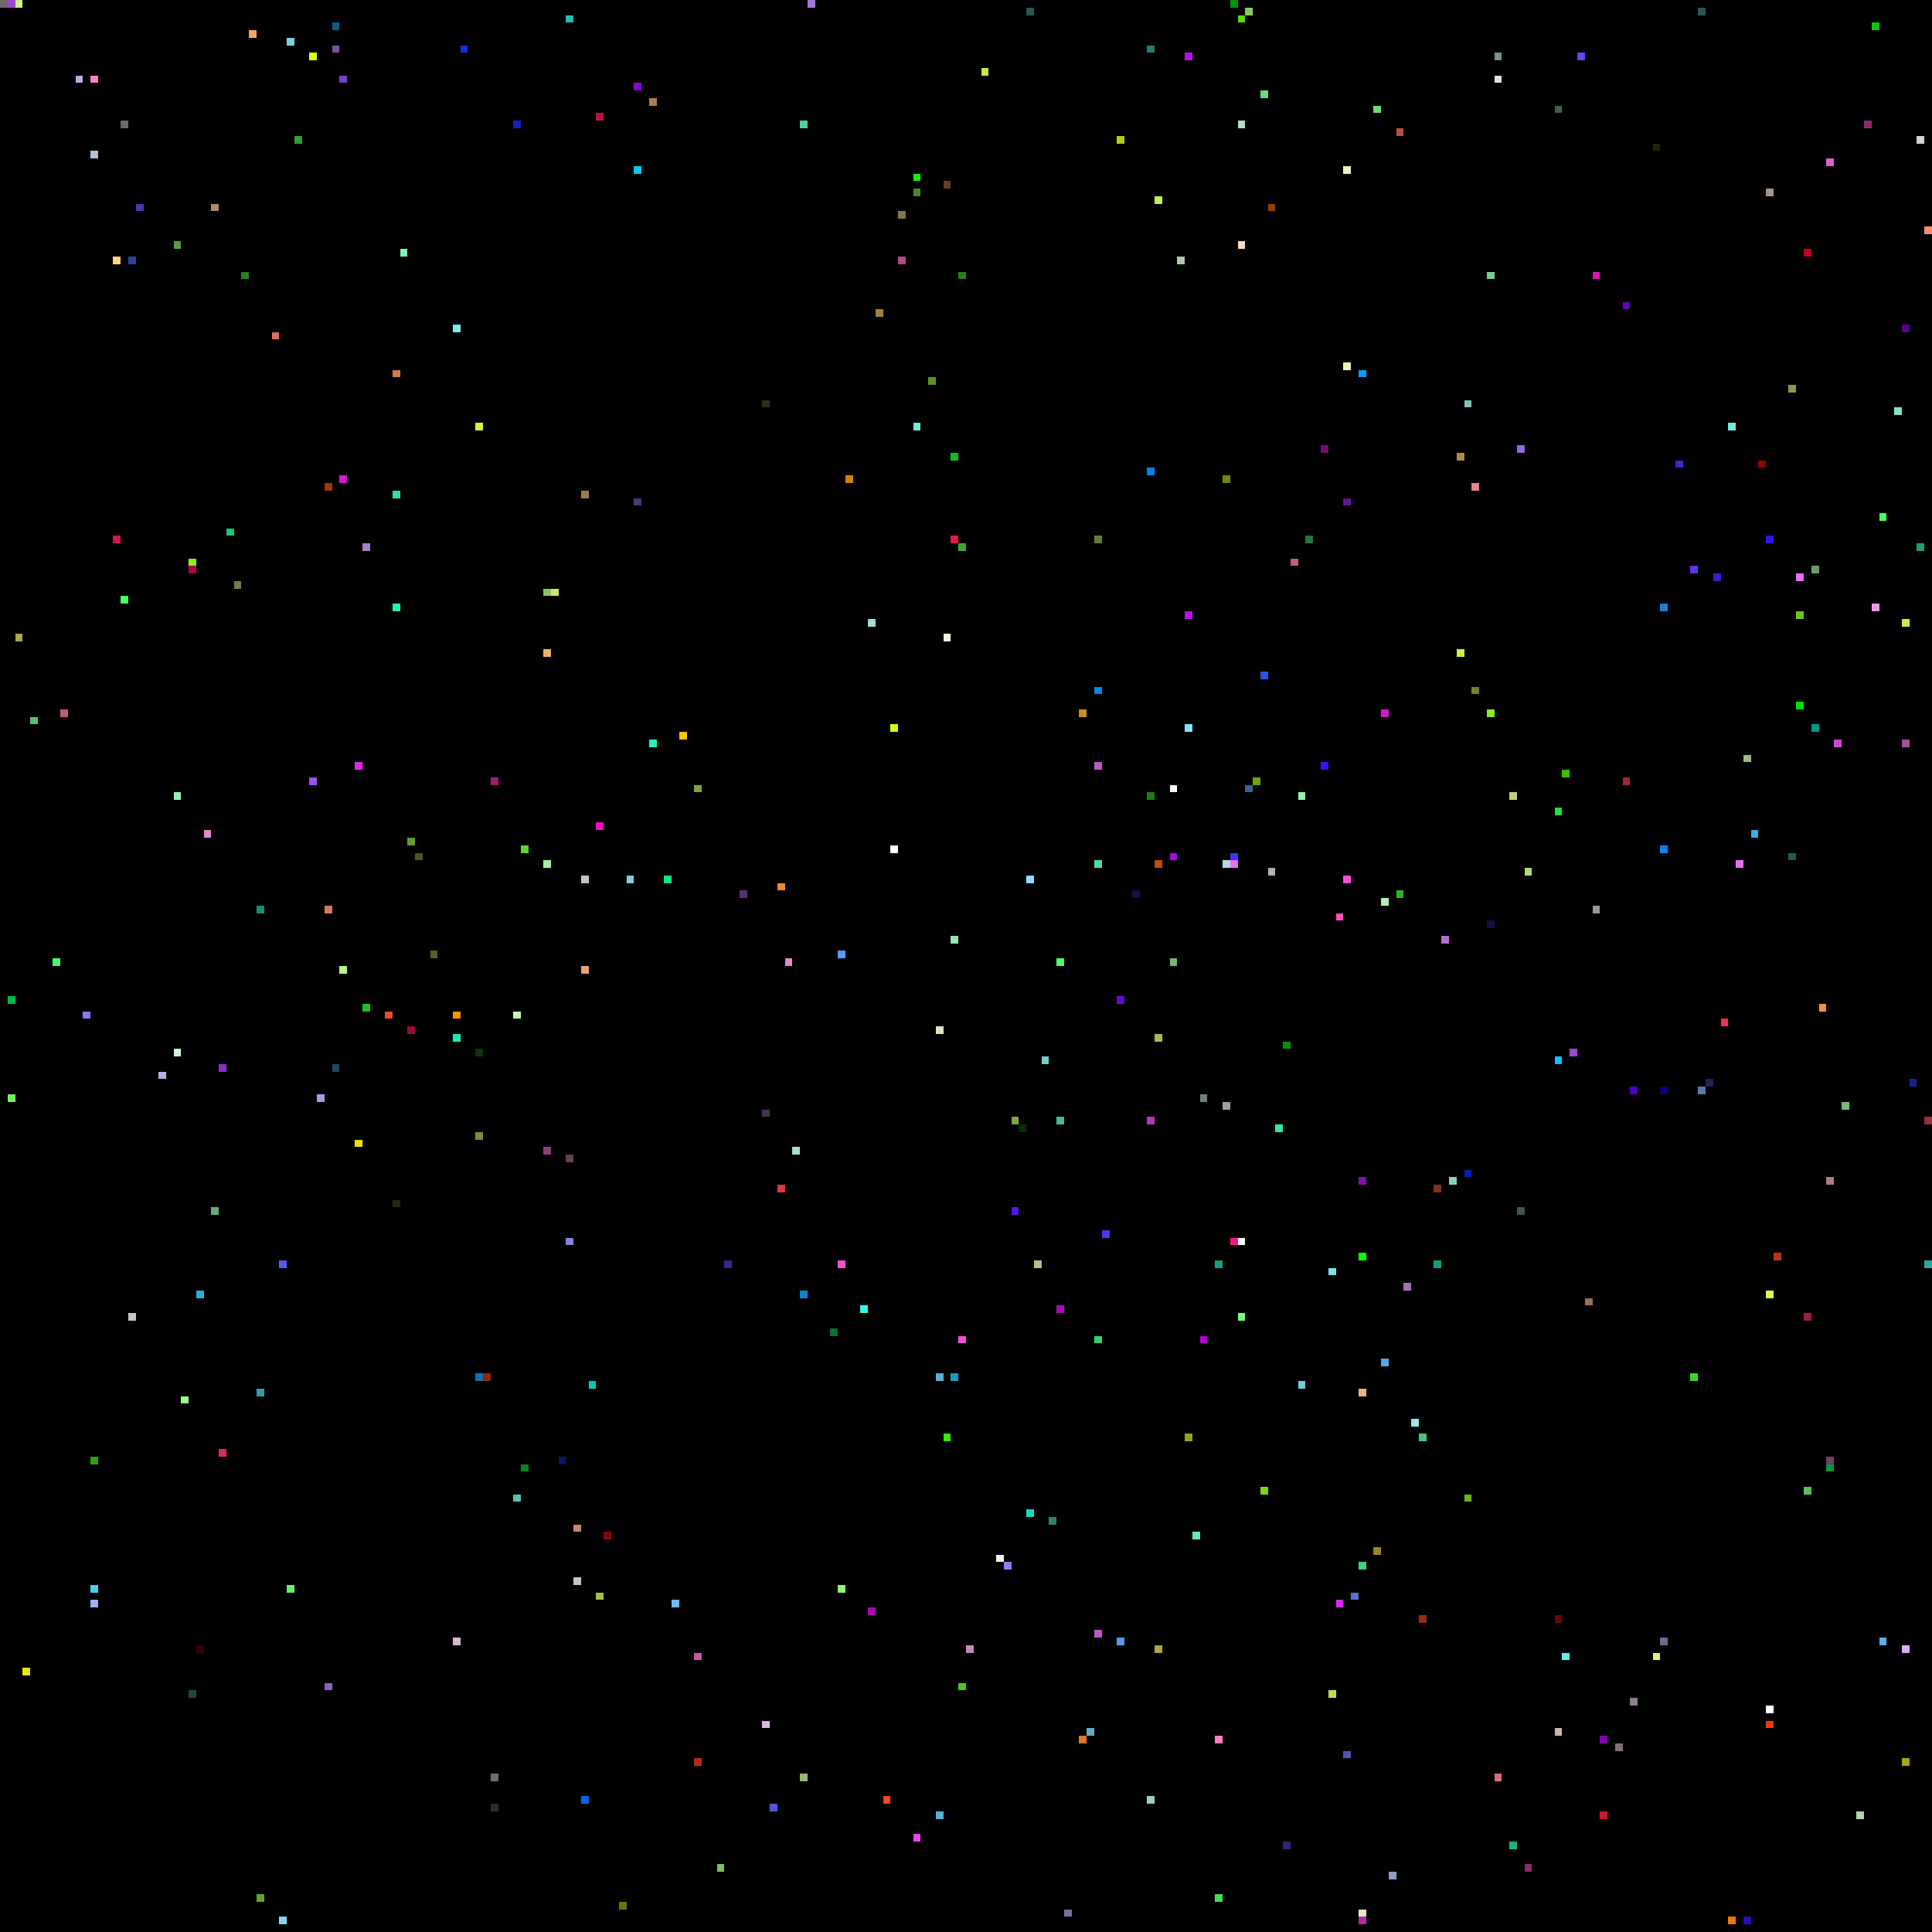
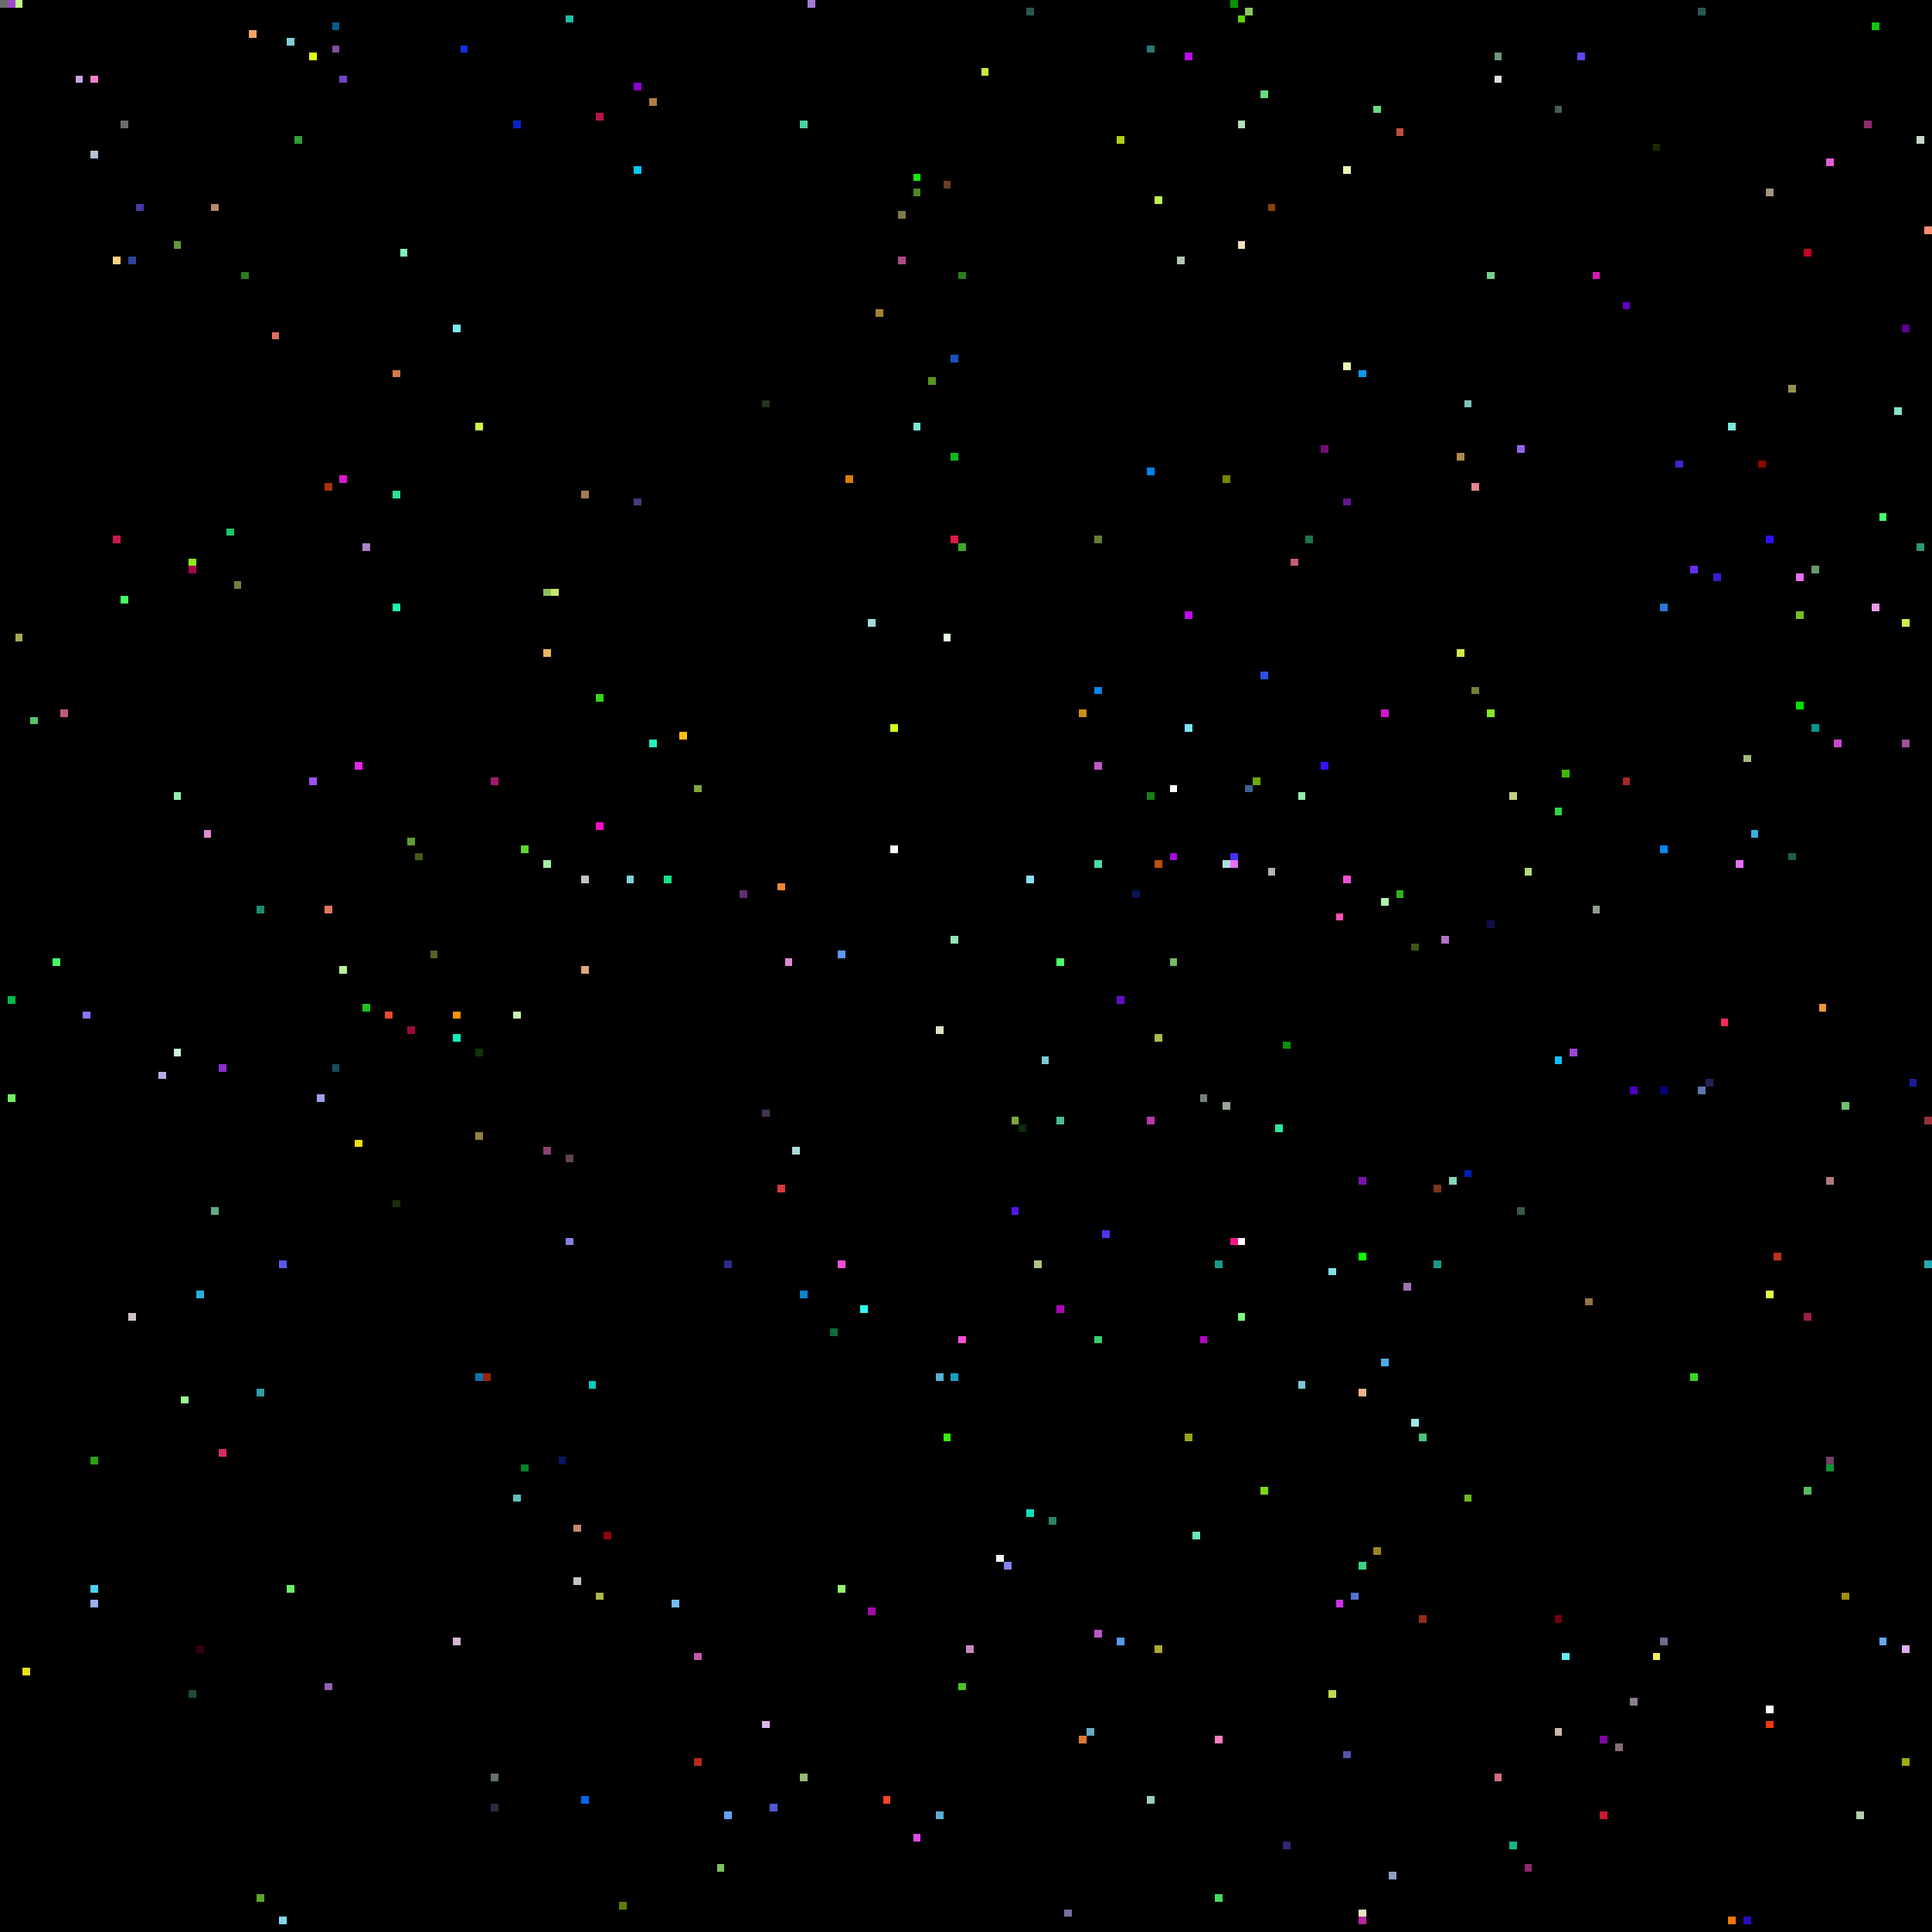
<svg xmlns="http://www.w3.org/2000/svg" viewBox="0 0 256 256" width="768" height="768" shape-rendering="crispEdges">
  <rect width="256" height="256" fill="#000000" />
  <rect x="0" y="0" width="1" height="1" fill="#6b6b6b" />
  <rect x="1" y="0" width="1" height="1" fill="#9f47d2" />
  <rect x="1" y="132" width="1" height="1" fill="#00bb46" />
  <rect x="1" y="145" width="1" height="1" fill="#74f062" />
  <rect x="10" y="10" width="1" height="1" fill="#c5a6de" />
  <rect x="101" y="147" width="1" height="1" fill="#453256" />
  <rect x="101" y="228" width="1" height="1" fill="#ddb6ee" />
  <rect x="101" y="53" width="1" height="1" fill="#263219" />
  <rect x="102" y="0" width="1" height="1" fill="#000000" />
  <rect x="102" y="102" width="1" height="1" fill="#000000" />
  <rect x="102" y="239" width="1" height="1" fill="#5159d0" />
  <rect x="103" y="117" width="1" height="1" fill="#ec8734" />
  <rect x="103" y="157" width="1" height="1" fill="#da3941" />
  <rect x="104" y="127" width="1" height="1" fill="#e08ad0" />
  <rect x="105" y="0" width="1" height="1" fill="#000000" />
  <rect x="105" y="152" width="1" height="1" fill="#a9dcd9" />
  <rect x="106" y="16" width="1" height="1" fill="#4dd0a5" />
  <rect x="106" y="171" width="1" height="1" fill="#0a84d3" />
  <rect x="106" y="235" width="1" height="1" fill="#95b974" />
  <rect x="107" y="0" width="1" height="1" fill="#a576d7" />
  <rect x="11" y="10" width="1" height="1" fill="#000000" />
  <rect x="11" y="134" width="1" height="1" fill="#8d72fa" />
  <rect x="110" y="176" width="1" height="1" fill="#0a6f39" />
  <rect x="111" y="126" width="1" height="1" fill="#589af5" />
  <rect x="111" y="167" width="1" height="1" fill="#f64fd6" />
  <rect x="111" y="210" width="1" height="1" fill="#94f56f" />
  <rect x="112" y="63" width="1" height="1" fill="#d88004" />
  <rect x="114" y="173" width="1" height="1" fill="#30fbee" />
  <rect x="115" y="213" width="1" height="1" fill="#a80aa7" />
  <rect x="115" y="82" width="1" height="1" fill="#a5dcd9" />
  <rect x="116" y="41" width="1" height="1" fill="#a1842f" />
  <rect x="117" y="238" width="1" height="1" fill="#fe4224" />
  <rect x="118" y="112" width="1" height="1" fill="#ffffff" />
  <rect x="118" y="96" width="1" height="1" fill="#e0fe11" />
  <rect x="119" y="28" width="1" height="1" fill="#807947" />
  <rect x="119" y="34" width="1" height="1" fill="#b14a88" />
  <rect x="12" y="10" width="1" height="1" fill="#ff7fcc" />
  <rect x="12" y="193" width="1" height="1" fill="#2ba20e" />
  <rect x="12" y="20" width="1" height="1" fill="#b3c1d4" />
  <rect x="12" y="210" width="1" height="1" fill="#46d3f2" />
  <rect x="12" y="212" width="1" height="1" fill="#9faff2" />
  <rect x="121" y="23" width="1" height="1" fill="#0ff002" />
  <rect x="121" y="243" width="1" height="1" fill="#e24ae5" />
  <rect x="121" y="25" width="1" height="1" fill="#4a8925" />
  <rect x="121" y="56" width="1" height="1" fill="#77e8d9" />
  <rect x="123" y="50" width="1" height="1" fill="#5a951e" />
  <rect x="124" y="136" width="1" height="1" fill="#e1e0c5" />
  <rect x="124" y="182" width="1" height="1" fill="#5cadd3" />
  <rect x="124" y="240" width="1" height="1" fill="#5cadd3" />
  <rect x="125" y="190" width="1" height="1" fill="#3ce90d" />
  <rect x="125" y="24" width="1" height="1" fill="#683e20" />
  <rect x="125" y="84" width="1" height="1" fill="#e9fbe0" />
  <rect x="126" y="124" width="1" height="1" fill="#95e6b4" />
  <rect x="126" y="182" width="1" height="1" fill="#1a9cc0" />
+   <rect x="126" y="47" width="1" height="1" fill="#1853bc" />
  <rect x="126" y="60" width="1" height="1" fill="#0dbb1c" />
  <rect x="126" y="71" width="1" height="1" fill="#de1b47" />
  <rect x="127" y="177" width="1" height="1" fill="#f64fd6" />
  <rect x="127" y="223" width="1" height="1" fill="#4bc324" />
  <rect x="127" y="36" width="1" height="1" fill="#287e1b" />
  <rect x="127" y="72" width="1" height="1" fill="#41a82b" />
  <rect x="128" y="218" width="1" height="1" fill="#c688be" />
  <rect x="130" y="9" width="1" height="1" fill="#cae640" />
  <rect x="132" y="206" width="1" height="1" fill="#f1f2f3" />
  <rect x="133" y="207" width="1" height="1" fill="#8481f3" />
  <rect x="134" y="148" width="1" height="1" fill="#80a63e" />
  <rect x="134" y="160" width="1" height="1" fill="#5415e5" />
  <rect x="135" y="149" width="1" height="1" fill="#072c06" />
  <rect x="136" y="1" width="1" height="1" fill="#2b5753" />
  <rect x="136" y="116" width="1" height="1" fill="#8bddff" />
  <rect x="136" y="200" width="1" height="1" fill="#0be0b8" />
  <rect x="137" y="167" width="1" height="1" fill="#adc585" />
  <rect x="138" y="140" width="1" height="1" fill="#79cacd" />
  <rect x="139" y="201" width="1" height="1" fill="#2c8465" />
  <rect x="140" y="127" width="1" height="1" fill="#4afb68" />
  <rect x="140" y="148" width="1" height="1" fill="#4ab997" />
  <rect x="140" y="173" width="1" height="1" fill="#ae07b9" />
  <rect x="141" y="253" width="1" height="1" fill="#7c6ca2" />
  <rect x="143" y="230" width="1" height="1" fill="#df7731" />
  <rect x="143" y="94" width="1" height="1" fill="#c69116" />
  <rect x="144" y="229" width="1" height="1" fill="#68aac5" />
  <rect x="145" y="101" width="1" height="1" fill="#c156c8" />
  <rect x="145" y="114" width="1" height="1" fill="#4bdcaa" />
  <rect x="145" y="177" width="1" height="1" fill="#36ce72" />
  <rect x="145" y="216" width="1" height="1" fill="#c156c8" />
  <rect x="145" y="71" width="1" height="1" fill="#667c39" />
  <rect x="145" y="91" width="1" height="1" fill="#0385eb" />
  <rect x="146" y="163" width="1" height="1" fill="#5231ef" />
  <rect x="148" y="132" width="1" height="1" fill="#640ecc" />
  <rect x="148" y="18" width="1" height="1" fill="#aecf15" />
  <rect x="148" y="217" width="1" height="1" fill="#5999ed" />
  <rect x="15" y="34" width="1" height="1" fill="#ffd380" />
  <rect x="15" y="71" width="1" height="1" fill="#cb184e" />
  <rect x="150" y="118" width="1" height="1" fill="#0a1650" />
  <rect x="152" y="105" width="1" height="1" fill="#16801f" />
  <rect x="152" y="148" width="1" height="1" fill="#b737b2" />
  <rect x="152" y="238" width="1" height="1" fill="#9ecdc3" />
  <rect x="152" y="6" width="1" height="1" fill="#2b7977" />
  <rect x="152" y="62" width="1" height="1" fill="#0382ec" />
  <rect x="153" y="114" width="1" height="1" fill="#b95010" />
  <rect x="153" y="137" width="1" height="1" fill="#adb94c" />
  <rect x="153" y="218" width="1" height="1" fill="#ada837" />
  <rect x="153" y="26" width="1" height="1" fill="#bff05a" />
  <rect x="155" y="104" width="1" height="1" fill="#ffffff" />
  <rect x="155" y="113" width="1" height="1" fill="#a40ce1" />
  <rect x="155" y="127" width="1" height="1" fill="#77b967" />
  <rect x="156" y="34" width="1" height="1" fill="#b1c7b0" />
  <rect x="157" y="190" width="1" height="1" fill="#97a419" />
  <rect x="157" y="7" width="1" height="1" fill="#bb0cea" />
  <rect x="157" y="81" width="1" height="1" fill="#bb0cea" />
  <rect x="157" y="96" width="1" height="1" fill="#7be4fb" />
  <rect x="158" y="203" width="1" height="1" fill="#6fe5b4" />
  <rect x="159" y="145" width="1" height="1" fill="#738080" />
  <rect x="159" y="177" width="1" height="1" fill="#b305c9" />
  <rect x="16" y="16" width="1" height="1" fill="#6b6b6b" />
  <rect x="16" y="23" width="1" height="1" fill="#000000" />
  <rect x="16" y="79" width="1" height="1" fill="#46ff5e" />
  <rect x="160" y="160" width="1" height="1" fill="#000000" />
  <rect x="161" y="167" width="1" height="1" fill="#139e84" />
  <rect x="161" y="230" width="1" height="1" fill="#fe7ec4" />
  <rect x="161" y="251" width="1" height="1" fill="#44dc57" />
  <rect x="162" y="114" width="1" height="1" fill="#b0dde1" />
  <rect x="162" y="146" width="1" height="1" fill="#9aa596" />
  <rect x="162" y="63" width="1" height="1" fill="#788205" />
  <rect x="163" y="0" width="1" height="1" fill="#009600" />
  <rect x="163" y="113" width="1" height="1" fill="#4331fa" />
  <rect x="163" y="114" width="1" height="1" fill="#e96ff9" />
  <rect x="163" y="164" width="1" height="1" fill="#fe1287" />
  <rect x="164" y="16" width="1" height="1" fill="#b3dfbb" />
  <rect x="164" y="164" width="1" height="1" fill="#ffffff" />
  <rect x="164" y="174" width="1" height="1" fill="#78ff80" />
  <rect x="164" y="2" width="1" height="1" fill="#60d604" />
  <rect x="164" y="32" width="1" height="1" fill="#f8ddbd" />
  <rect x="165" y="1" width="1" height="1" fill="#8cc861" />
  <rect x="165" y="104" width="1" height="1" fill="#366592" />
  <rect x="166" y="103" width="1" height="1" fill="#6fa70b" />
  <rect x="167" y="12" width="1" height="1" fill="#6ada7f" />
  <rect x="167" y="197" width="1" height="1" fill="#7ed80f" />
  <rect x="167" y="89" width="1" height="1" fill="#2c51e2" />
  <rect x="168" y="115" width="1" height="1" fill="#b6b1b8" />
  <rect x="168" y="27" width="1" height="1" fill="#8d410c" />
  <rect x="169" y="149" width="1" height="1" fill="#2beb99" />
  <rect x="17" y="174" width="1" height="1" fill="#cbc3c6" />
  <rect x="17" y="34" width="1" height="1" fill="#2d459e" />
  <rect x="170" y="138" width="1" height="1" fill="#0c9204" />
  <rect x="170" y="244" width="1" height="1" fill="#332670" />
  <rect x="171" y="74" width="1" height="1" fill="#c55d74" />
  <rect x="172" y="105" width="1" height="1" fill="#95f0b1" />
  <rect x="172" y="183" width="1" height="1" fill="#7ac8d4" />
  <rect x="173" y="71" width="1" height="1" fill="#1d7546" />
  <rect x="175" y="101" width="1" height="1" fill="#380ffd" />
  <rect x="175" y="59" width="1" height="1" fill="#700c76" />
  <rect x="176" y="168" width="1" height="1" fill="#7fe2e6" />
  <rect x="176" y="224" width="1" height="1" fill="#c2d950" />
  <rect x="177" y="121" width="1" height="1" fill="#fe51b5" />
  <rect x="177" y="212" width="1" height="1" fill="#d030ec" />
  <rect x="178" y="116" width="1" height="1" fill="#f64fd6" />
  <rect x="178" y="22" width="1" height="1" fill="#ecf6b7" />
  <rect x="178" y="232" width="1" height="1" fill="#5355ae" />
  <rect x="178" y="48" width="1" height="1" fill="#ecf6b7" />
  <rect x="178" y="66" width="1" height="1" fill="#641795" />
  <rect x="179" y="211" width="1" height="1" fill="#5672d2" />
  <rect x="18" y="27" width="1" height="1" fill="#4d36a8" />
  <rect x="180" y="156" width="1" height="1" fill="#7913ac" />
  <rect x="180" y="166" width="1" height="1" fill="#0eff00" />
  <rect x="180" y="184" width="1" height="1" fill="#f4b08c" />
  <rect x="180" y="207" width="1" height="1" fill="#3dd47e" />
  <rect x="180" y="253" width="1" height="1" fill="#e7e6c3" />
  <rect x="180" y="254" width="1" height="1" fill="#bc25a2" />
  <rect x="180" y="49" width="1" height="1" fill="#079cef" />
  <rect x="182" y="14" width="1" height="1" fill="#6ada7f" />
  <rect x="182" y="205" width="1" height="1" fill="#9a8724" />
  <rect x="183" y="119" width="1" height="1" fill="#aff3aa" />
  <rect x="183" y="180" width="1" height="1" fill="#4fa9e8" />
  <rect x="183" y="94" width="1" height="1" fill="#d417cd" />
  <rect x="184" y="248" width="1" height="1" fill="#909cc3" />
  <rect x="185" y="118" width="1" height="1" fill="#2eb31e" />
  <rect x="185" y="17" width="1" height="1" fill="#bb5040" />
  <rect x="186" y="170" width="1" height="1" fill="#a173b4" />
+   <rect x="187" y="125" width="1" height="1" fill="#3d5511" />
  <rect x="187" y="188" width="1" height="1" fill="#a1e6e6" />
  <rect x="188" y="190" width="1" height="1" fill="#4dc27f" />
  <rect x="188" y="214" width="1" height="1" fill="#952c16" />
  <rect x="190" y="157" width="1" height="1" fill="#7c341a" />
  <rect x="190" y="167" width="1" height="1" fill="#139e84" />
  <rect x="191" y="124" width="1" height="1" fill="#b46fc8" />
  <rect x="192" y="156" width="1" height="1" fill="#87d4b5" />
  <rect x="193" y="60" width="1" height="1" fill="#b28849" />
  <rect x="193" y="86" width="1" height="1" fill="#d6e94b" />
  <rect x="194" y="155" width="1" height="1" fill="#011eb6" />
  <rect x="194" y="198" width="1" height="1" fill="#6bb81c" />
  <rect x="194" y="53" width="1" height="1" fill="#81c4b9" />
  <rect x="195" y="64" width="1" height="1" fill="#e78591" />
  <rect x="195" y="91" width="1" height="1" fill="#758030" />
  <rect x="197" y="122" width="1" height="1" fill="#110d4b" />
  <rect x="197" y="36" width="1" height="1" fill="#79ce8d" />
  <rect x="197" y="94" width="1" height="1" fill="#85ea27" />
  <rect x="198" y="10" width="1" height="1" fill="#dde1e5" />
  <rect x="198" y="235" width="1" height="1" fill="#d66d80" />
  <rect x="198" y="7" width="1" height="1" fill="#73987a" />
  <rect x="2" y="0" width="1" height="1" fill="#c5f989" />
  <rect x="2" y="84" width="1" height="1" fill="#aea654" />
  <rect x="200" y="105" width="1" height="1" fill="#c4ce82" />
  <rect x="200" y="244" width="1" height="1" fill="#14b687" />
  <rect x="201" y="160" width="1" height="1" fill="#395a46" />
  <rect x="201" y="59" width="1" height="1" fill="#9165ed" />
  <rect x="202" y="115" width="1" height="1" fill="#b7d979" />
  <rect x="202" y="247" width="1" height="1" fill="#8f2a6e" />
  <rect x="206" y="107" width="1" height="1" fill="#27da41" />
  <rect x="206" y="14" width="1" height="1" fill="#41605b" />
  <rect x="206" y="140" width="1" height="1" fill="#11beff" />
  <rect x="206" y="214" width="1" height="1" fill="#710010" />
  <rect x="206" y="229" width="1" height="1" fill="#cab8a9" />
  <rect x="207" y="102" width="1" height="1" fill="#3ebb07" />
  <rect x="207" y="219" width="1" height="1" fill="#61eff0" />
  <rect x="208" y="139" width="1" height="1" fill="#9f47d2" />
  <rect x="209" y="7" width="1" height="1" fill="#5f48f3" />
  <rect x="21" y="142" width="1" height="1" fill="#b6afeb" />
  <rect x="210" y="172" width="1" height="1" fill="#96714b" />
  <rect x="211" y="120" width="1" height="1" fill="#939e8c" />
  <rect x="211" y="36" width="1" height="1" fill="#d719b4" />
  <rect x="212" y="230" width="1" height="1" fill="#8104a7" />
  <rect x="212" y="240" width="1" height="1" fill="#cd1930" />
  <rect x="214" y="231" width="1" height="1" fill="#886b79" />
  <rect x="215" y="103" width="1" height="1" fill="#a5262a" />
  <rect x="215" y="40" width="1" height="1" fill="#6402c3" />
  <rect x="216" y="144" width="1" height="1" fill="#4f00c7" />
  <rect x="216" y="225" width="1" height="1" fill="#8d7e8f" />
  <rect x="219" y="19" width="1" height="1" fill="#192902" />
  <rect x="219" y="219" width="1" height="1" fill="#eff05e" />
  <rect x="220" y="112" width="1" height="1" fill="#0a83f2" />
  <rect x="220" y="144" width="1" height="1" fill="#060379" />
  <rect x="220" y="217" width="1" height="1" fill="#6b6c8e" />
  <rect x="220" y="80" width="1" height="1" fill="#257ad5" />
  <rect x="222" y="61" width="1" height="1" fill="#3b27d4" />
  <rect x="224" y="182" width="1" height="1" fill="#37d921" />
  <rect x="224" y="75" width="1" height="1" fill="#672ef2" />
  <rect x="225" y="1" width="1" height="1" fill="#2b5753" />
  <rect x="225" y="144" width="1" height="1" fill="#5d79ac" />
  <rect x="226" y="143" width="1" height="1" fill="#222158" />
  <rect x="227" y="76" width="1" height="1" fill="#3a1ed0" />
  <rect x="228" y="135" width="1" height="1" fill="#fc2a5a" />
  <rect x="229" y="254" width="1" height="1" fill="#f17606" />
  <rect x="229" y="56" width="1" height="1" fill="#77e8d9" />
  <rect x="23" y="105" width="1" height="1" fill="#95f0b1" />
  <rect x="23" y="139" width="1" height="1" fill="#caf9da" />
  <rect x="23" y="32" width="1" height="1" fill="#5f9939" />
  <rect x="230" y="114" width="1" height="1" fill="#e96ff9" />
  <rect x="231" y="100" width="1" height="1" fill="#a2bb7c" />
  <rect x="231" y="254" width="1" height="1" fill="#2d0ac0" />
  <rect x="232" y="110" width="1" height="1" fill="#3aaee4" />
  <rect x="233" y="61" width="1" height="1" fill="#8f0705" />
  <rect x="234" y="171" width="1" height="1" fill="#e2fa50" />
  <rect x="234" y="226" width="1" height="1" fill="#ffffff" />
  <rect x="234" y="228" width="1" height="1" fill="#f0370a" />
  <rect x="234" y="25" width="1" height="1" fill="#a69480" />
  <rect x="234" y="71" width="1" height="1" fill="#2e10f9" />
  <rect x="235" y="166" width="1" height="1" fill="#bb3116" />
  <rect x="237" y="113" width="1" height="1" fill="#1c604c" />
  <rect x="237" y="51" width="1" height="1" fill="#949250" />
  <rect x="238" y="76" width="1" height="1" fill="#e96ff9" />
  <rect x="238" y="81" width="1" height="1" fill="#75bf21" />
  <rect x="238" y="93" width="1" height="1" fill="#00e300" />
  <rect x="239" y="174" width="1" height="1" fill="#9a1d4f" />
  <rect x="239" y="197" width="1" height="1" fill="#55bf5e" />
  <rect x="239" y="33" width="1" height="1" fill="#c10025" />
  <rect x="24" y="185" width="1" height="1" fill="#9cfb95" />
  <rect x="240" y="75" width="1" height="1" fill="#6a9a6a" />
  <rect x="240" y="96" width="1" height="1" fill="#04998b" />
  <rect x="241" y="133" width="1" height="1" fill="#f19637" />
  <rect x="242" y="156" width="1" height="1" fill="#b07a7e" />
  <rect x="242" y="193" width="1" height="1" fill="#6f4167" />
  <rect x="242" y="194" width="1" height="1" fill="#0b9438" />
  <rect x="242" y="21" width="1" height="1" fill="#e55cd4" />
  <rect x="243" y="98" width="1" height="1" fill="#cc48d3" />
  <rect x="244" y="146" width="1" height="1" fill="#72bf73" />
+   <rect x="244" y="211" width="1" height="1" fill="#a48d09" />
  <rect x="246" y="240" width="1" height="1" fill="#b5cfaa" />
  <rect x="247" y="16" width="1" height="1" fill="#8f2a6e" />
  <rect x="248" y="3" width="1" height="1" fill="#10c413" />
  <rect x="248" y="80" width="1" height="1" fill="#ec99e4" />
  <rect x="249" y="217" width="1" height="1" fill="#64a9ef" />
  <rect x="249" y="68" width="1" height="1" fill="#42ff6a" />
  <rect x="25" y="224" width="1" height="1" fill="#1e4d33" />
  <rect x="25" y="74" width="1" height="1" fill="#90ec16" />
  <rect x="25" y="75" width="1" height="1" fill="#a6054f" />
  <rect x="251" y="54" width="1" height="1" fill="#86e2ce" />
  <rect x="252" y="218" width="1" height="1" fill="#dfabf2" />
  <rect x="252" y="233" width="1" height="1" fill="#a3ab0e" />
  <rect x="252" y="43" width="1" height="1" fill="#59028f" />
  <rect x="252" y="82" width="1" height="1" fill="#d6e94b" />
  <rect x="252" y="98" width="1" height="1" fill="#a1519b" />
  <rect x="253" y="143" width="1" height="1" fill="#1c1c98" />
  <rect x="254" y="18" width="1" height="1" fill="#cad7ca" />
  <rect x="254" y="72" width="1" height="1" fill="#2a9a6e" />
  <rect x="255" y="148" width="1" height="1" fill="#983138" />
  <rect x="255" y="167" width="1" height="1" fill="#26a9ae" />
  <rect x="255" y="30" width="1" height="1" fill="#f98d71" />
  <rect x="26" y="171" width="1" height="1" fill="#26b1d9" />
  <rect x="26" y="218" width="1" height="1" fill="#320210" />
  <rect x="27" y="110" width="1" height="1" fill="#e08ad0" />
  <rect x="28" y="160" width="1" height="1" fill="#63aa82" />
  <rect x="28" y="27" width="1" height="1" fill="#b48968" />
  <rect x="29" y="141" width="1" height="1" fill="#892fcc" />
  <rect x="29" y="192" width="1" height="1" fill="#dc2a64" />
  <rect x="3" y="221" width="1" height="1" fill="#e8e413" />
  <rect x="30" y="70" width="1" height="1" fill="#15c96b" />
  <rect x="31" y="77" width="1" height="1" fill="#777c46" />
  <rect x="32" y="36" width="1" height="1" fill="#287e1b" />
  <rect x="33" y="4" width="1" height="1" fill="#f3a565" />
  <rect x="34" y="120" width="1" height="1" fill="#1d8b77" />
  <rect x="34" y="184" width="1" height="1" fill="#319da9" />
  <rect x="34" y="251" width="1" height="1" fill="#60a52a" />
  <rect x="36" y="44" width="1" height="1" fill="#de705f" />
  <rect x="37" y="167" width="1" height="1" fill="#585aec" />
  <rect x="37" y="254" width="1" height="1" fill="#7ad9eb" />
  <rect x="38" y="210" width="1" height="1" fill="#69ef67" />
  <rect x="38" y="5" width="1" height="1" fill="#7ed0db" />
  <rect x="39" y="18" width="1" height="1" fill="#339d39" />
  <rect x="4" y="95" width="1" height="1" fill="#4fc66c" />
  <rect x="41" y="103" width="1" height="1" fill="#9e51f3" />
  <rect x="41" y="7" width="1" height="1" fill="#dffd13" />
  <rect x="42" y="145" width="1" height="1" fill="#9e9fe9" />
  <rect x="43" y="120" width="1" height="1" fill="#dd775e" />
  <rect x="43" y="223" width="1" height="1" fill="#9360b4" />
  <rect x="43" y="64" width="1" height="1" fill="#a2330c" />
  <rect x="44" y="141" width="1" height="1" fill="#194b5d" />
  <rect x="44" y="3" width="1" height="1" fill="#065d89" />
  <rect x="44" y="6" width="1" height="1" fill="#7e4fa2" />
  <rect x="45" y="10" width="1" height="1" fill="#7244c6" />
  <rect x="45" y="128" width="1" height="1" fill="#b8f493" />
  <rect x="45" y="63" width="1" height="1" fill="#d61ccb" />
  <rect x="47" y="101" width="1" height="1" fill="#e526e8" />
  <rect x="47" y="151" width="1" height="1" fill="#eee000" />
  <rect x="48" y="133" width="1" height="1" fill="#1bc41a" />
  <rect x="48" y="72" width="1" height="1" fill="#a784c7" />
  <rect x="51" y="134" width="1" height="1" fill="#e54c30" />
  <rect x="52" y="159" width="1" height="1" fill="#1d2c07" />
  <rect x="52" y="49" width="1" height="1" fill="#d37a4c" />
  <rect x="52" y="65" width="1" height="1" fill="#2fe094" />
  <rect x="52" y="80" width="1" height="1" fill="#20faa2" />
  <rect x="53" y="33" width="1" height="1" fill="#7af5b8" />
  <rect x="54" y="111" width="1" height="1" fill="#609d31" />
  <rect x="54" y="136" width="1" height="1" fill="#990b36" />
  <rect x="55" y="113" width="1" height="1" fill="#445c15" />
  <rect x="57" y="126" width="1" height="1" fill="#58621f" />
  <rect x="60" y="134" width="1" height="1" fill="#fb9303" />
  <rect x="60" y="137" width="1" height="1" fill="#13efb9" />
  <rect x="60" y="217" width="1" height="1" fill="#d6b8d2" />
  <rect x="60" y="43" width="1" height="1" fill="#7aeaf3" />
  <rect x="61" y="6" width="1" height="1" fill="#122ee3" />
  <rect x="63" y="139" width="1" height="1" fill="#0f3507" />
  <rect x="63" y="150" width="1" height="1" fill="#918240" />
  <rect x="63" y="182" width="1" height="1" fill="#1272b1" />
  <rect x="63" y="56" width="1" height="1" fill="#cff946" />
  <rect x="64" y="182" width="1" height="1" fill="#962405" />
  <rect x="65" y="103" width="1" height="1" fill="#a5186f" />
  <rect x="65" y="235" width="1" height="1" fill="#627470" />
  <rect x="65" y="239" width="1" height="1" fill="#312740" />
  <rect x="68" y="134" width="1" height="1" fill="#c4f9ae" />
  <rect x="68" y="16" width="1" height="1" fill="#0825cb" />
  <rect x="68" y="198" width="1" height="1" fill="#59c0bc" />
  <rect x="69" y="112" width="1" height="1" fill="#60d530" />
  <rect x="69" y="194" width="1" height="1" fill="#028223" />
  <rect x="7" y="127" width="1" height="1" fill="#4afb68" />
  <rect x="72" y="114" width="1" height="1" fill="#a5f2a6" />
  <rect x="72" y="152" width="1" height="1" fill="#903f73" />
  <rect x="72" y="78" width="1" height="1" fill="#8bc25f" />
  <rect x="72" y="86" width="1" height="1" fill="#e9b660" />
  <rect x="73" y="78" width="1" height="1" fill="#d0e56d" />
  <rect x="74" y="193" width="1" height="1" fill="#041762" />
  <rect x="75" y="153" width="1" height="1" fill="#64444a" />
  <rect x="75" y="164" width="1" height="1" fill="#8581e3" />
  <rect x="75" y="2" width="1" height="1" fill="#21bdaa" />
  <rect x="76" y="202" width="1" height="1" fill="#c4896f" />
  <rect x="76" y="209" width="1" height="1" fill="#c3c5cc" />
  <rect x="77" y="116" width="1" height="1" fill="#c3c5cc" />
  <rect x="77" y="128" width="1" height="1" fill="#e4a674" />
  <rect x="77" y="238" width="1" height="1" fill="#0767e8" />
  <rect x="77" y="65" width="1" height="1" fill="#a07d4f" />
  <rect x="78" y="183" width="1" height="1" fill="#01cdb9" />
  <rect x="79" y="109" width="1" height="1" fill="#f80cc3" />
  <rect x="79" y="15" width="1" height="1" fill="#b91448" />
  <rect x="79" y="211" width="1" height="1" fill="#adb94c" />
+   <rect x="79" y="92" width="1" height="1" fill="#38d320" />
  <rect x="8" y="94" width="1" height="1" fill="#c05a83" />
  <rect x="80" y="203" width="1" height="1" fill="#8c0010" />
  <rect x="82" y="252" width="1" height="1" fill="#5a8104" />
  <rect x="83" y="116" width="1" height="1" fill="#7ed2d7" />
  <rect x="84" y="11" width="1" height="1" fill="#8b01d4" />
  <rect x="84" y="22" width="1" height="1" fill="#07c7f9" />
  <rect x="84" y="66" width="1" height="1" fill="#423b7c" />
  <rect x="86" y="13" width="1" height="1" fill="#ae7f44" />
  <rect x="86" y="98" width="1" height="1" fill="#23f4ba" />
  <rect x="88" y="116" width="1" height="1" fill="#15e289" />
  <rect x="89" y="212" width="1" height="1" fill="#73bbf0" />
  <rect x="90" y="97" width="1" height="1" fill="#fbbf0e" />
  <rect x="92" y="104" width="1" height="1" fill="#80a63e" />
  <rect x="92" y="219" width="1" height="1" fill="#c359a9" />
  <rect x="92" y="233" width="1" height="1" fill="#b92a16" />
  <rect x="95" y="247" width="1" height="1" fill="#7dc05f" />
  <rect x="96" y="167" width="1" height="1" fill="#2d2b89" />
+   <rect x="96" y="240" width="1" height="1" fill="#60a6f3" />
  <rect x="98" y="118" width="1" height="1" fill="#5e3071" />
</svg>
